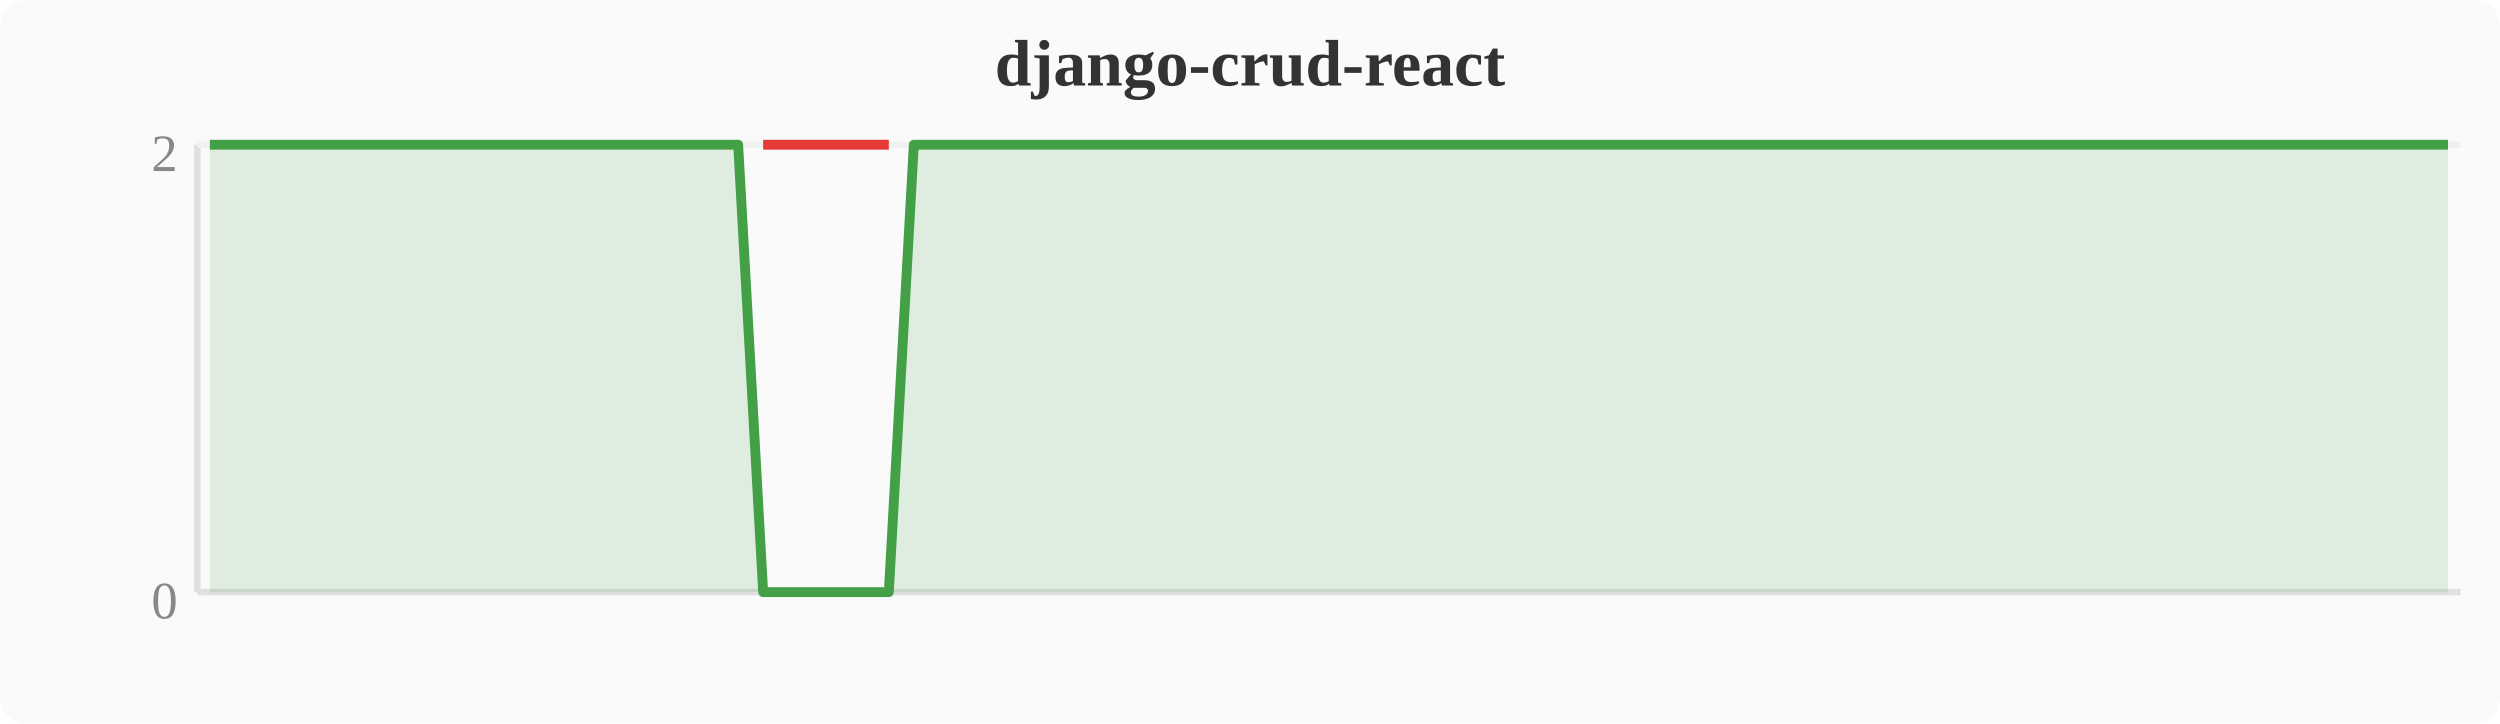
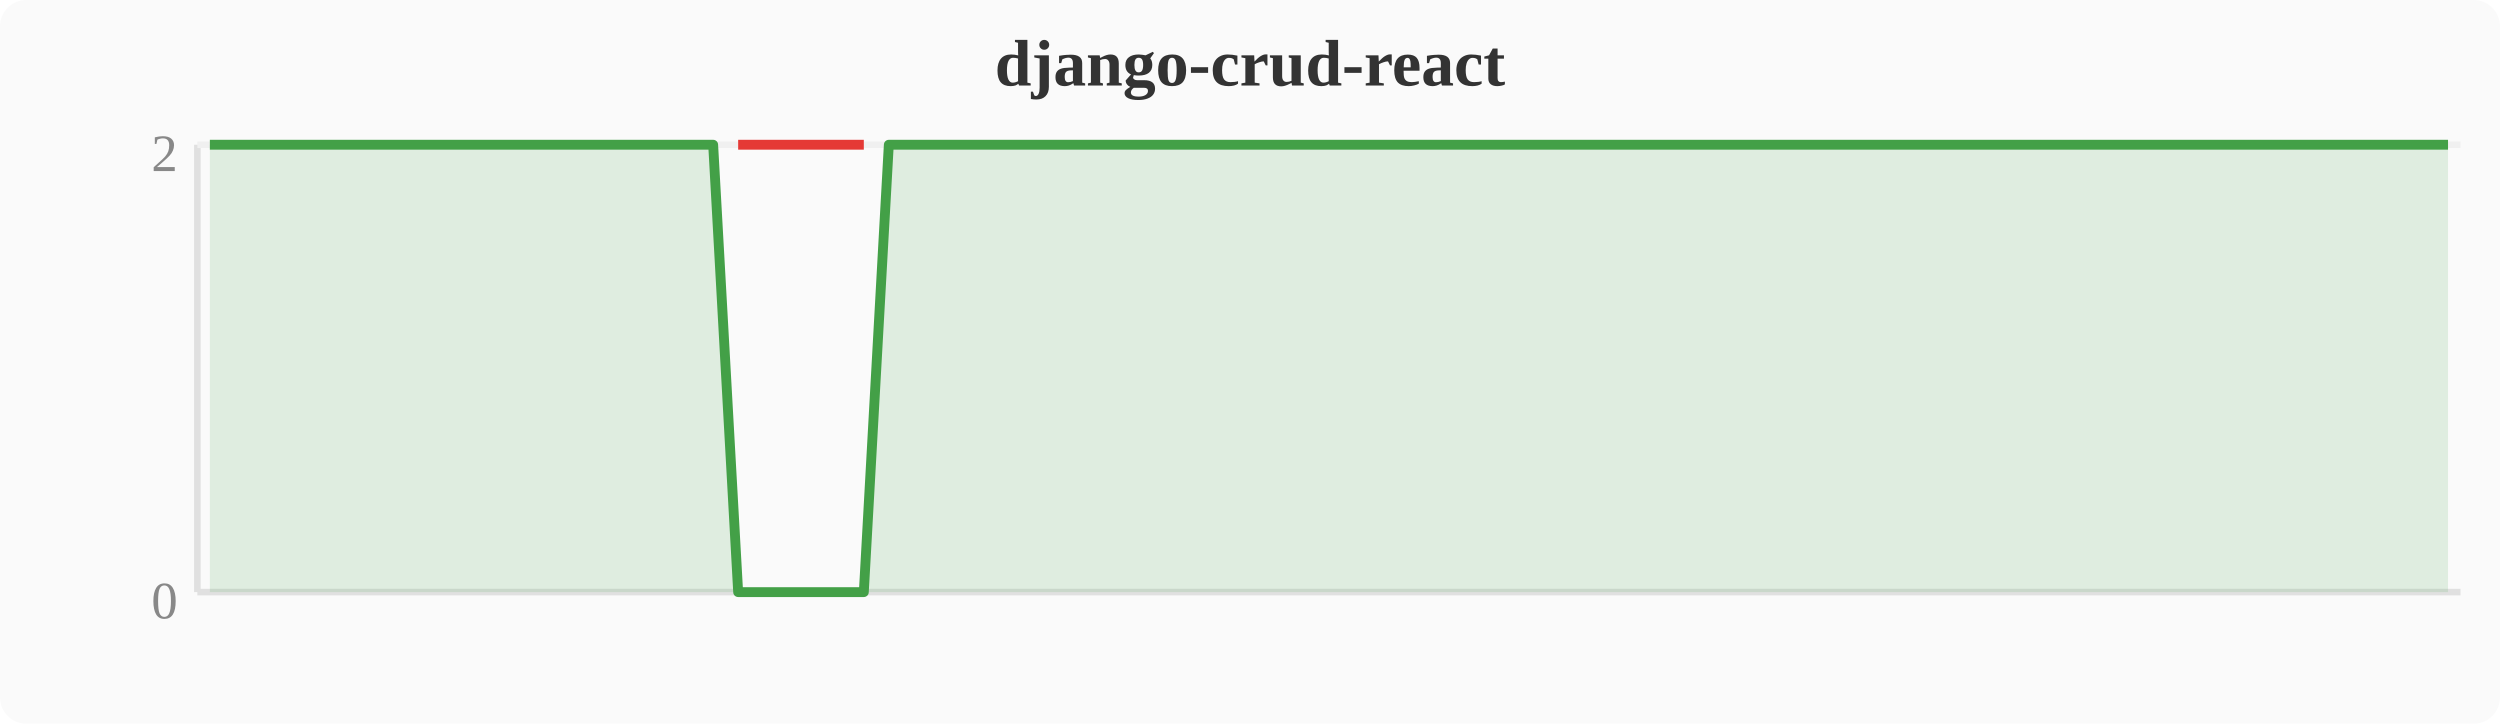
<svg xmlns="http://www.w3.org/2000/svg" width="380" height="110" viewBox="0 0 380 110">
  <rect width="380" height="110" fill="#fafafa" rx="4" />
  <text x="190" y="13" text-anchor="middle" font-size="10" font-weight="bold" fill="#333">django-crud-react</text>
  <line x1="30" y1="22" x2="30" y2="90" stroke="#e0e0e0" stroke-width="1" />
  <line x1="30" y1="90" x2="374" y2="90" stroke="#e0e0e0" stroke-width="1" />
  <line x1="30" y1="22" x2="374" y2="22" stroke="#f0f0f0" stroke-width="1" />
  <text x="27" y="94" text-anchor="end" font-size="8" fill="#888">0</text>
  <text x="27" y="26" text-anchor="end" font-size="8" fill="#888">2</text>
-   <polygon points="31.9,22.0 35.7,22.0 39.6,22.0 43.4,22.0 47.2,22.0 51.0,22.0 54.8,22.0 58.7,22.0 62.5,22.0 66.3,22.0 70.1,22.0 74.0,22.0 77.8,22.0 81.6,22.0 85.4,22.0 89.2,22.0 93.1,22.0 96.9,22.0 100.7,22.0 104.5,22.0 108.4,22.0 112.2,22.0 116.0,90.0 119.8,90.0 123.6,90.0 127.5,90.0 131.3,90.0 135.1,90.0 138.9,22.0 142.8,22.0 146.6,22.0 150.4,22.0 154.2,22.0 158.0,22.0 161.9,22.0 165.7,22.0 169.5,22.0 173.3,22.0 177.2,22.0 181.0,22.0 184.8,22.0 188.6,22.0 192.4,22.0 196.3,22.0 200.1,22.0 203.9,22.0 207.7,22.0 211.6,22.0 215.4,22.0 219.2,22.0 223.0,22.0 226.8,22.0 230.7,22.0 234.5,22.0 238.3,22.0 242.1,22.0 246.0,22.0 249.8,22.0 253.6,22.0 257.4,22.0 261.2,22.0 265.1,22.0 268.9,22.0 272.7,22.0 276.5,22.0 280.4,22.0 284.2,22.0 288.0,22.0 291.8,22.0 295.6,22.0 299.5,22.0 303.3,22.0 307.1,22.0 310.9,22.0 314.8,22.0 318.6,22.0 322.4,22.0 326.2,22.0 330.0,22.0 333.9,22.0 337.7,22.0 341.5,22.0 345.3,22.0 349.2,22.0 353.0,22.0 356.8,22.0 360.6,22.0 364.4,22.0 368.3,22.0 372.1,22.0 372.1,90 31.9,90" fill="#43a047" opacity="0.15" />
-   <polyline points="31.9,22.0 35.7,22.0 39.6,22.0 43.4,22.0 47.2,22.0 51.0,22.0 54.8,22.0 58.7,22.0 62.5,22.0 66.3,22.0 70.1,22.0 74.0,22.0 77.8,22.0 81.6,22.0 85.4,22.0 89.2,22.0 93.1,22.0 96.9,22.0 100.7,22.0 104.5,22.0 108.4,22.0 112.2,22.0 116.0,90.0 119.8,90.0 123.6,90.0 127.5,90.0 131.3,90.0 135.1,90.0 138.9,22.0 142.8,22.0 146.6,22.0 150.4,22.0 154.2,22.0 158.0,22.0 161.9,22.0 165.7,22.0 169.5,22.0 173.3,22.0 177.2,22.0 181.0,22.0 184.8,22.0 188.6,22.0 192.4,22.0 196.3,22.0 200.1,22.0 203.9,22.0 207.7,22.0 211.6,22.0 215.4,22.0 219.2,22.0 223.0,22.0 226.8,22.0 230.7,22.0 234.5,22.0 238.3,22.0 242.1,22.0 246.0,22.0 249.8,22.0 253.6,22.0 257.4,22.0 261.2,22.0 265.1,22.0 268.9,22.0 272.7,22.0 276.5,22.0 280.4,22.0 284.2,22.0 288.0,22.0 291.8,22.0 295.6,22.0 299.5,22.0 303.3,22.0 307.1,22.0 310.9,22.0 314.8,22.0 318.6,22.0 322.4,22.0 326.2,22.0 330.0,22.0 333.9,22.0 337.7,22.0 341.5,22.0 345.3,22.0 349.2,22.0 353.0,22.0 356.8,22.0 360.6,22.0 364.4,22.0 368.3,22.0 372.1,22.0" fill="none" stroke="#43a047" stroke-width="1.5" stroke-linejoin="round" />
-   <polyline points="116.0,22.0 119.8,22.0 123.6,22.0 127.5,22.0 131.3,22.0 135.1,22.0" fill="none" stroke="#e53935" stroke-width="1.5" stroke-linejoin="round" />
+   <polygon points="31.9,22.0 35.7,22.0 39.6,22.0 43.4,22.0 47.2,22.0 51.0,22.0 54.8,22.0 58.7,22.0 62.5,22.0 66.3,22.0 70.1,22.0 74.0,22.0 77.8,22.0 81.6,22.0 85.4,22.0 89.2,22.0 93.1,22.0 96.9,22.0 100.7,22.0 104.5,22.0 108.4,22.0 112.2,90.0 116.0,90.0 119.8,90.0 123.6,90.0 127.5,90.0 131.3,90.0 135.1,22.0 138.9,22.0 142.8,22.0 146.6,22.0 150.4,22.0 154.2,22.0 158.0,22.0 161.9,22.0 165.7,22.0 169.5,22.0 173.3,22.0 177.2,22.0 181.0,22.0 184.8,22.0 188.6,22.0 192.4,22.0 196.3,22.0 200.1,22.0 203.9,22.0 207.7,22.0 211.6,22.0 215.4,22.0 219.2,22.0 223.0,22.0 226.8,22.0 230.7,22.0 234.5,22.0 238.3,22.0 242.1,22.0 246.0,22.0 249.8,22.0 253.6,22.0 257.4,22.0 261.2,22.0 265.1,22.0 268.9,22.0 272.7,22.0 276.5,22.0 280.4,22.0 284.2,22.0 288.0,22.0 291.8,22.0 295.6,22.0 299.5,22.0 303.3,22.0 307.1,22.0 310.9,22.0 314.8,22.0 318.6,22.0 322.4,22.0 326.2,22.0 330.0,22.0 333.9,22.0 337.7,22.0 341.5,22.0 345.3,22.0 349.2,22.0 353.0,22.0 356.8,22.0 360.6,22.0 364.4,22.0 368.3,22.0 372.1,22.0 372.1,90 31.9,90" fill="#43a047" opacity="0.15" />
+   <polyline points="31.9,22.0 35.7,22.0 39.6,22.0 43.4,22.0 47.2,22.0 51.0,22.0 54.8,22.0 58.7,22.0 62.5,22.0 66.3,22.0 70.1,22.0 74.0,22.0 77.8,22.0 81.6,22.0 85.4,22.0 89.2,22.0 93.1,22.0 96.9,22.0 100.7,22.0 104.5,22.0 108.4,22.0 112.2,90.0 116.0,90.0 119.8,90.0 123.6,90.0 127.5,90.0 131.3,90.0 135.1,22.0 138.9,22.0 142.8,22.0 146.6,22.0 150.4,22.0 154.2,22.0 158.0,22.0 161.9,22.0 165.7,22.0 169.5,22.0 173.3,22.0 177.2,22.0 181.0,22.0 184.8,22.0 188.6,22.0 192.4,22.0 196.3,22.0 200.1,22.0 203.9,22.0 207.7,22.0 211.6,22.0 215.4,22.0 219.2,22.0 223.0,22.0 226.8,22.0 230.7,22.0 234.5,22.0 238.3,22.0 242.1,22.0 246.0,22.0 249.8,22.0 253.6,22.0 257.4,22.0 261.2,22.0 265.1,22.0 268.9,22.0 272.7,22.0 276.5,22.0 280.4,22.0 284.2,22.0 288.0,22.0 291.8,22.0 295.6,22.0 299.5,22.0 303.3,22.0 307.1,22.0 310.9,22.0 314.8,22.0 318.6,22.0 322.4,22.0 326.2,22.0 330.0,22.0 333.9,22.0 337.7,22.0 341.5,22.0 345.3,22.0 349.2,22.0 353.0,22.0 356.8,22.0 360.6,22.0 364.4,22.0 368.3,22.0 372.1,22.0" fill="none" stroke="#43a047" stroke-width="1.5" stroke-linejoin="round" />
+   <polyline points="112.2,22.0 116.0,22.0 119.8,22.0 123.6,22.0 127.5,22.0 131.3,22.0" fill="none" stroke="#e53935" stroke-width="1.5" stroke-linejoin="round" />
</svg>
